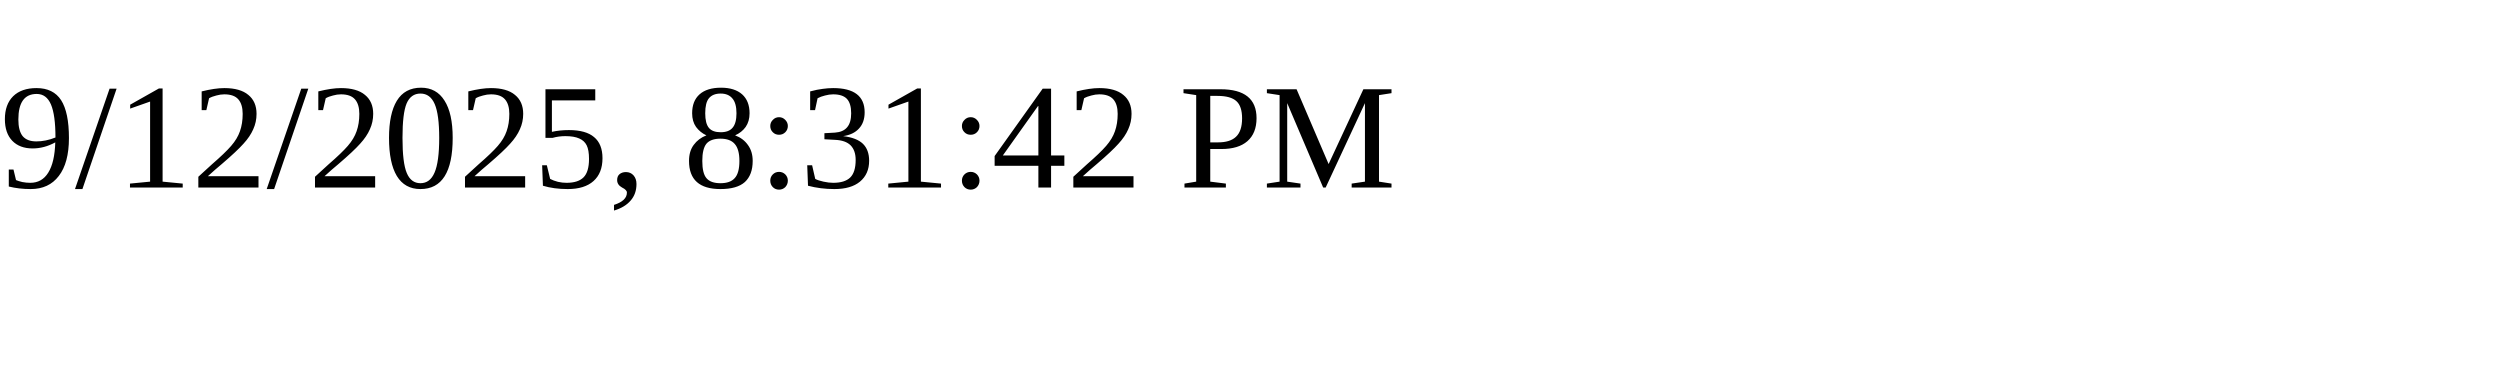
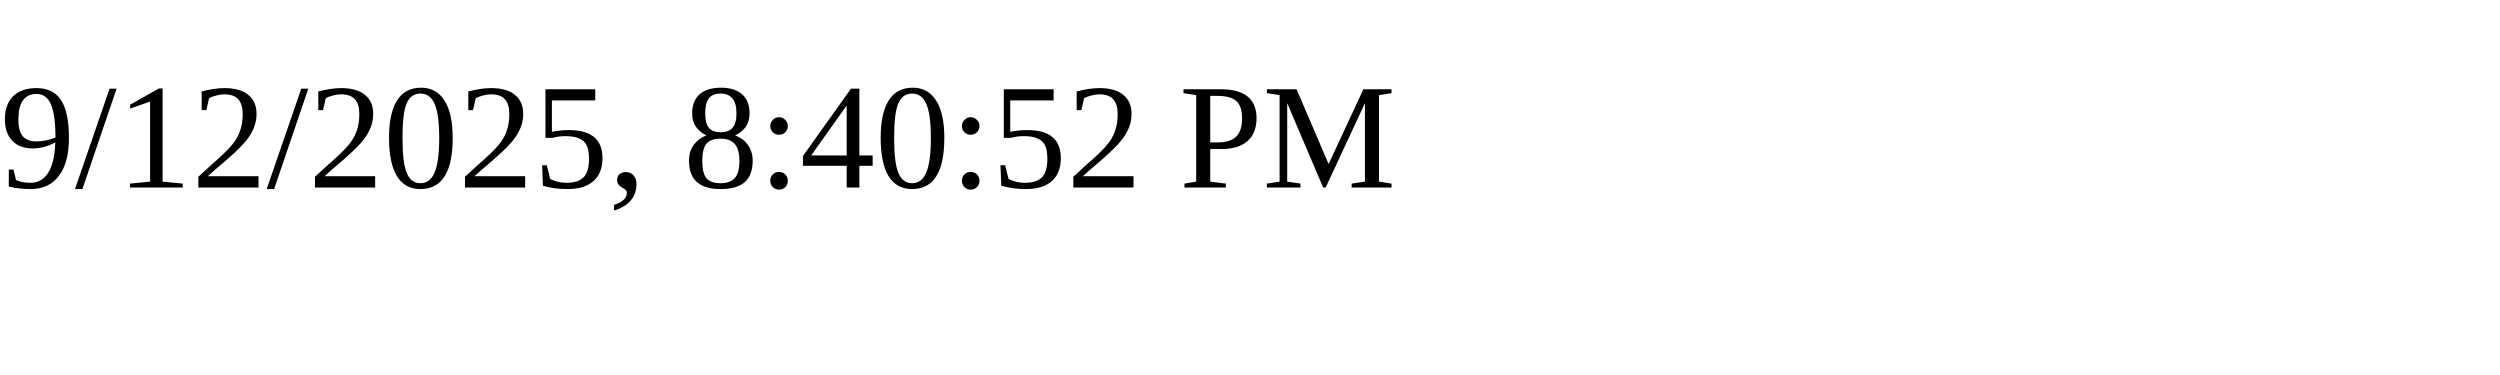
<svg xmlns="http://www.w3.org/2000/svg" height="30" width="200">
-   <text x="0" y="15">9/12/2025, 8:31:42 PM</text>
+   <text x="0" y="15">9/12/2025, 8:40:52 PM</text>
</svg>
